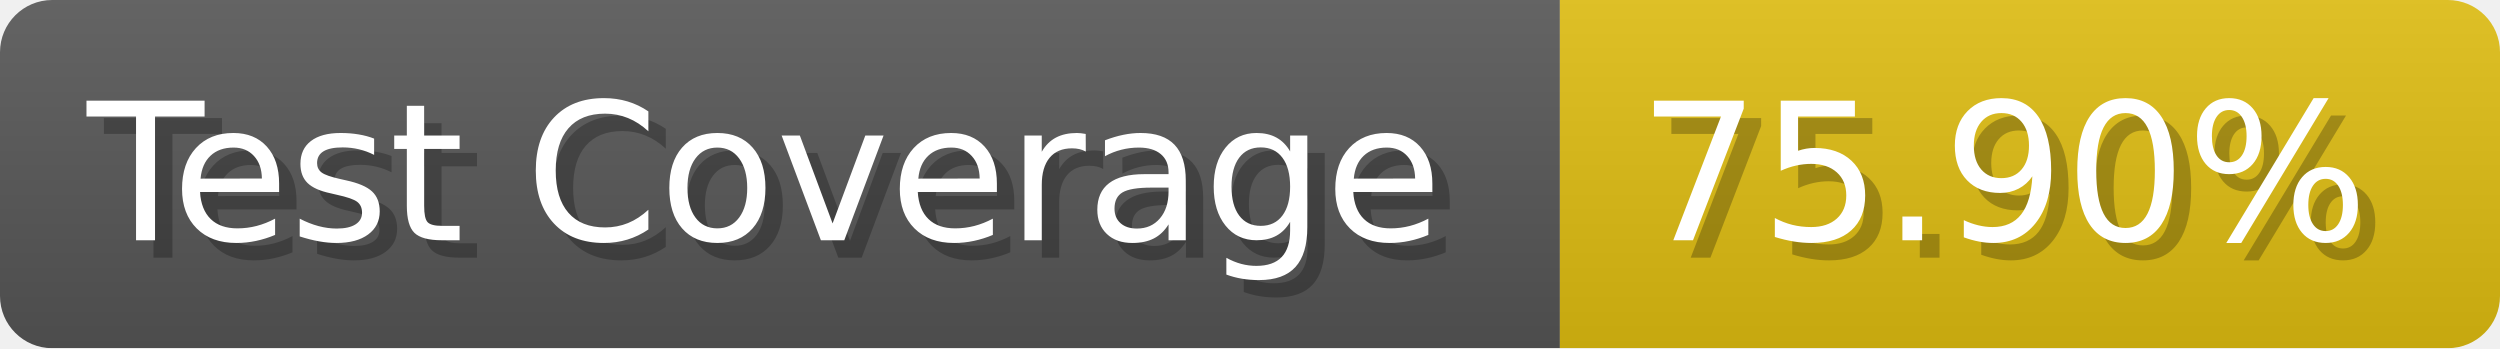
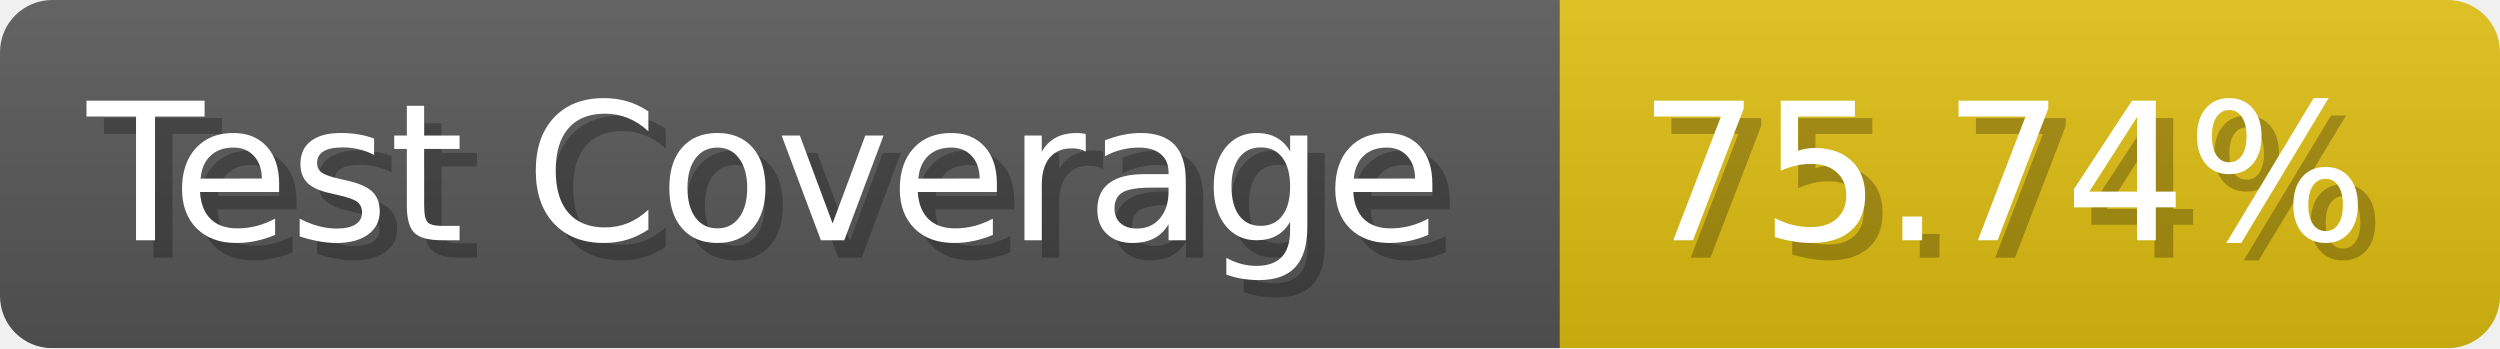
- <svg xmlns="http://www.w3.org/2000/svg" width="143.6" height="20" viewBox="0 0 1436 200" role="img" aria-label="Test Coverage: 75.90%">
+ <svg xmlns="http://www.w3.org/2000/svg" width="143.6" height="20" viewBox="0 0 1436 200" role="img" aria-label="Test Coverage: 75.74%">
  <linearGradient id="a" x2="0" y2="100%">
    <stop offset="0" stop-opacity=".1" stop-color="#EEE" />
    <stop offset="1" stop-opacity=".1" />
  </linearGradient>
  <mask id="m">
    <rect width="1436" height="200" rx="30" fill="#FFF" />
  </mask>
  <g mask="url(#m)">
    <rect width="896" height="200" fill="#555" />
    <rect width="540" height="200" fill="#DB1" x="896" />
    <rect width="1436" height="200" fill="url(#a)" />
  </g>
  <g aria-hidden="true" fill="#fff" text-anchor="start" font-family="Verdana,DejaVu Sans,sans-serif" font-size="110">
    <text x="60" y="148" textLength="796" fill="#000" opacity="0.25">Test Coverage</text>
    <text x="50" y="138" textLength="796">Test Coverage</text>
-     <text x="951" y="148" textLength="440" fill="#000" opacity="0.25">75.90%</text>
-     <text x="941" y="138" textLength="440">75.90%</text>
+     <text x="951" y="148" textLength="440" fill="#000" opacity="0.25">75.74%</text>
+     <text x="941" y="138" textLength="440">75.74%</text>
  </g>
</svg>
